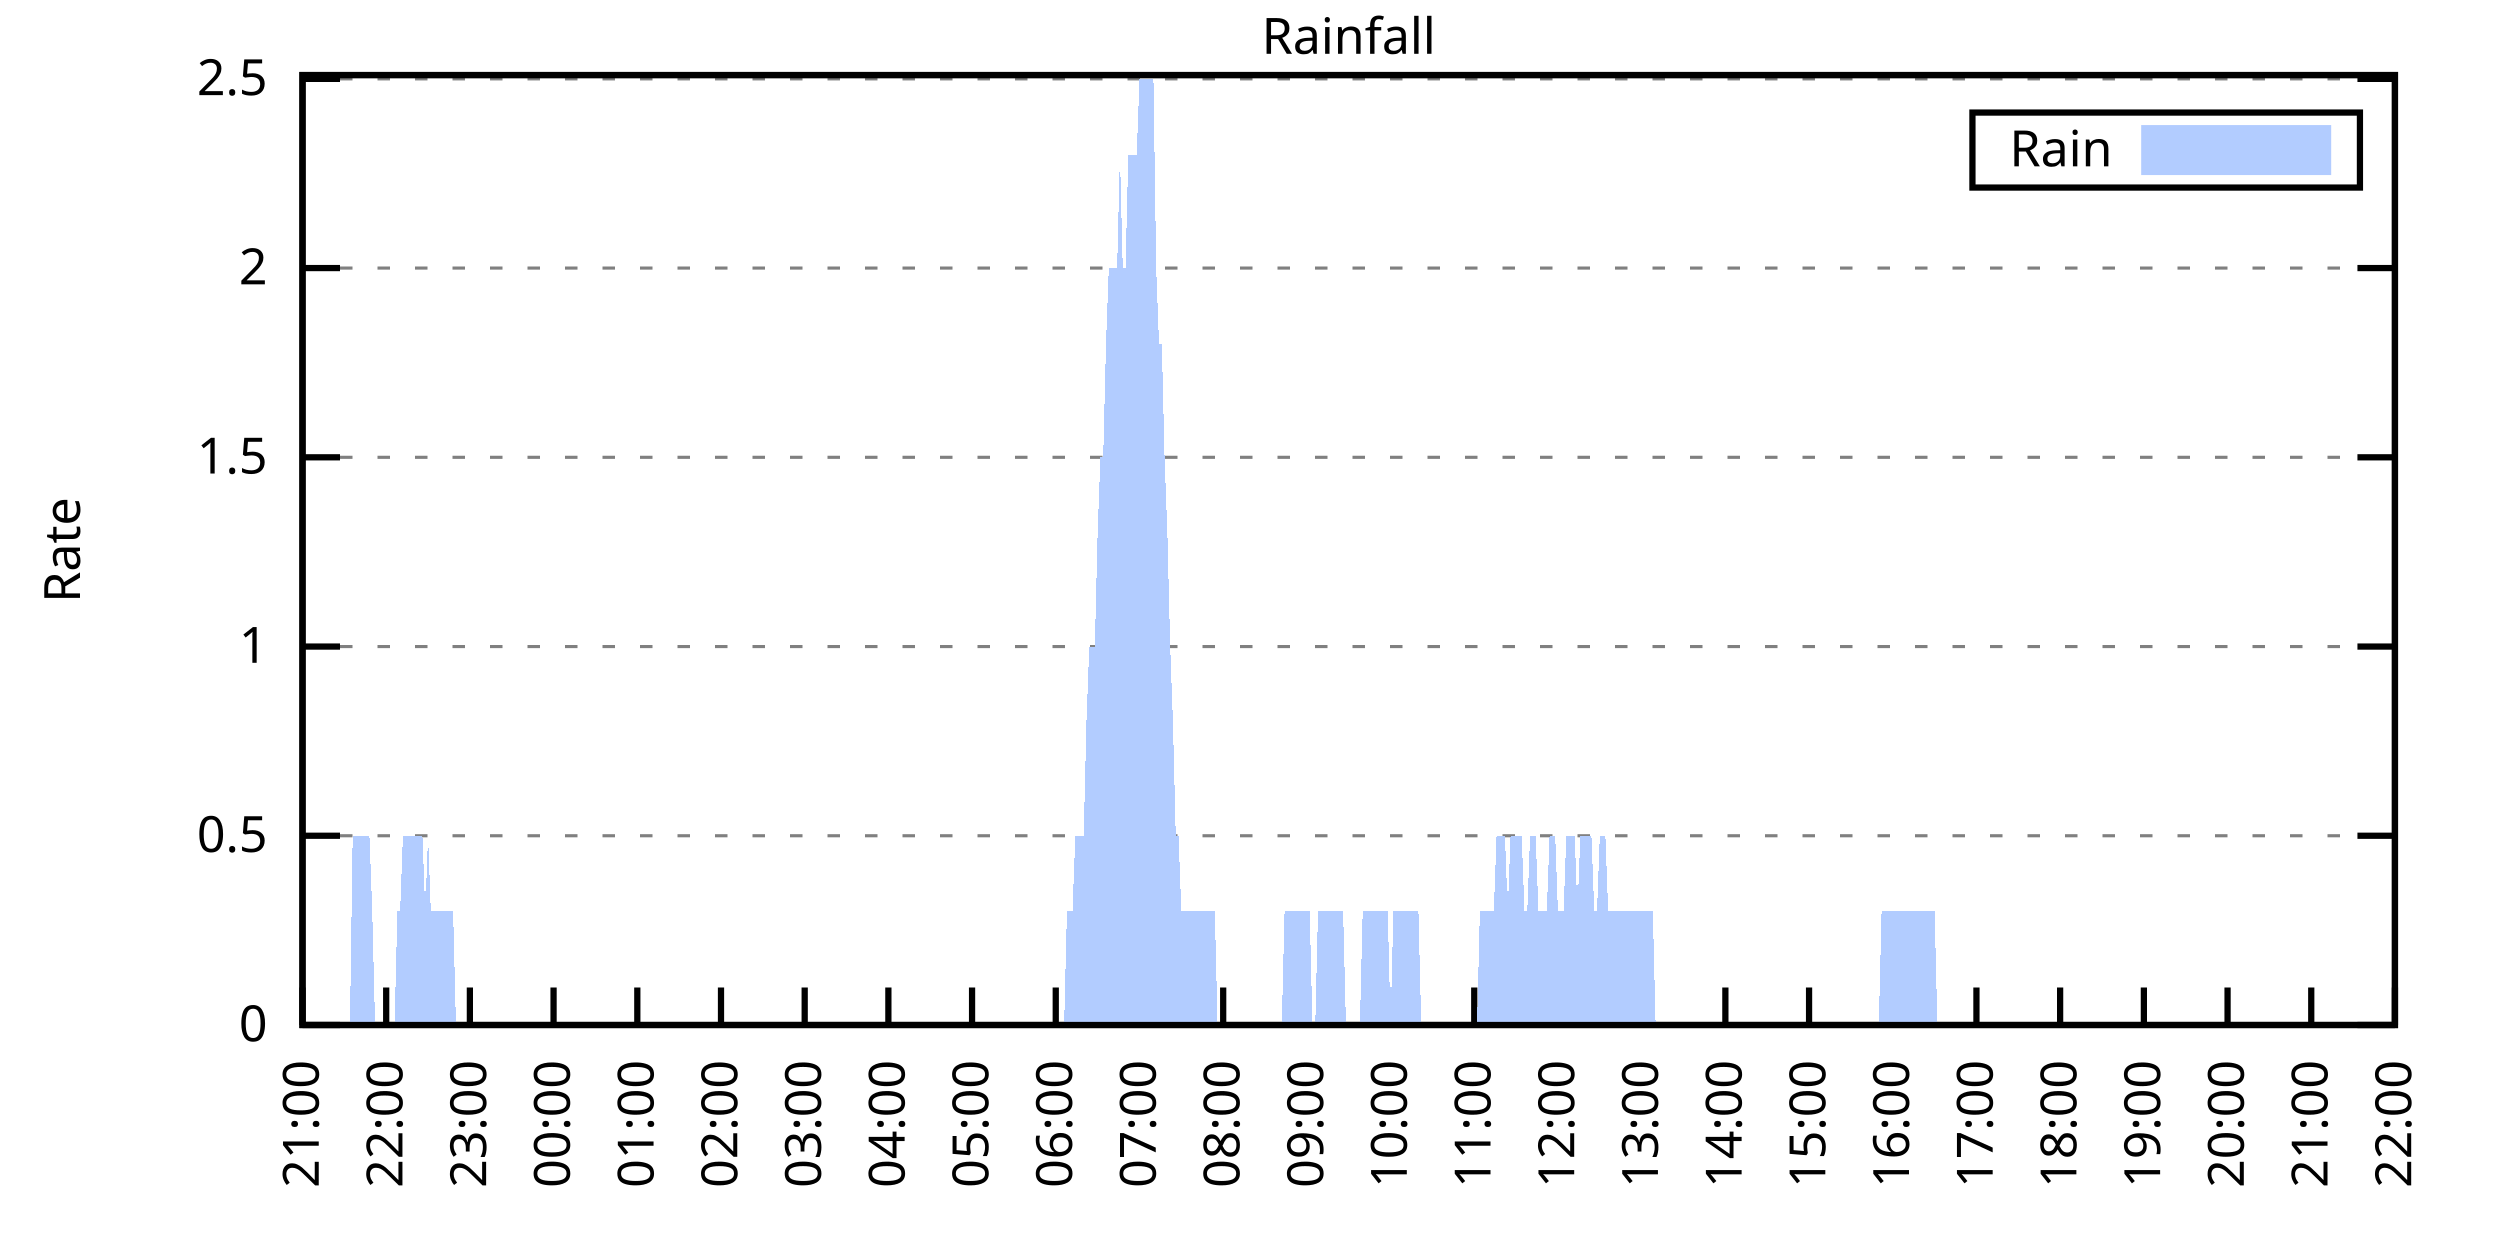
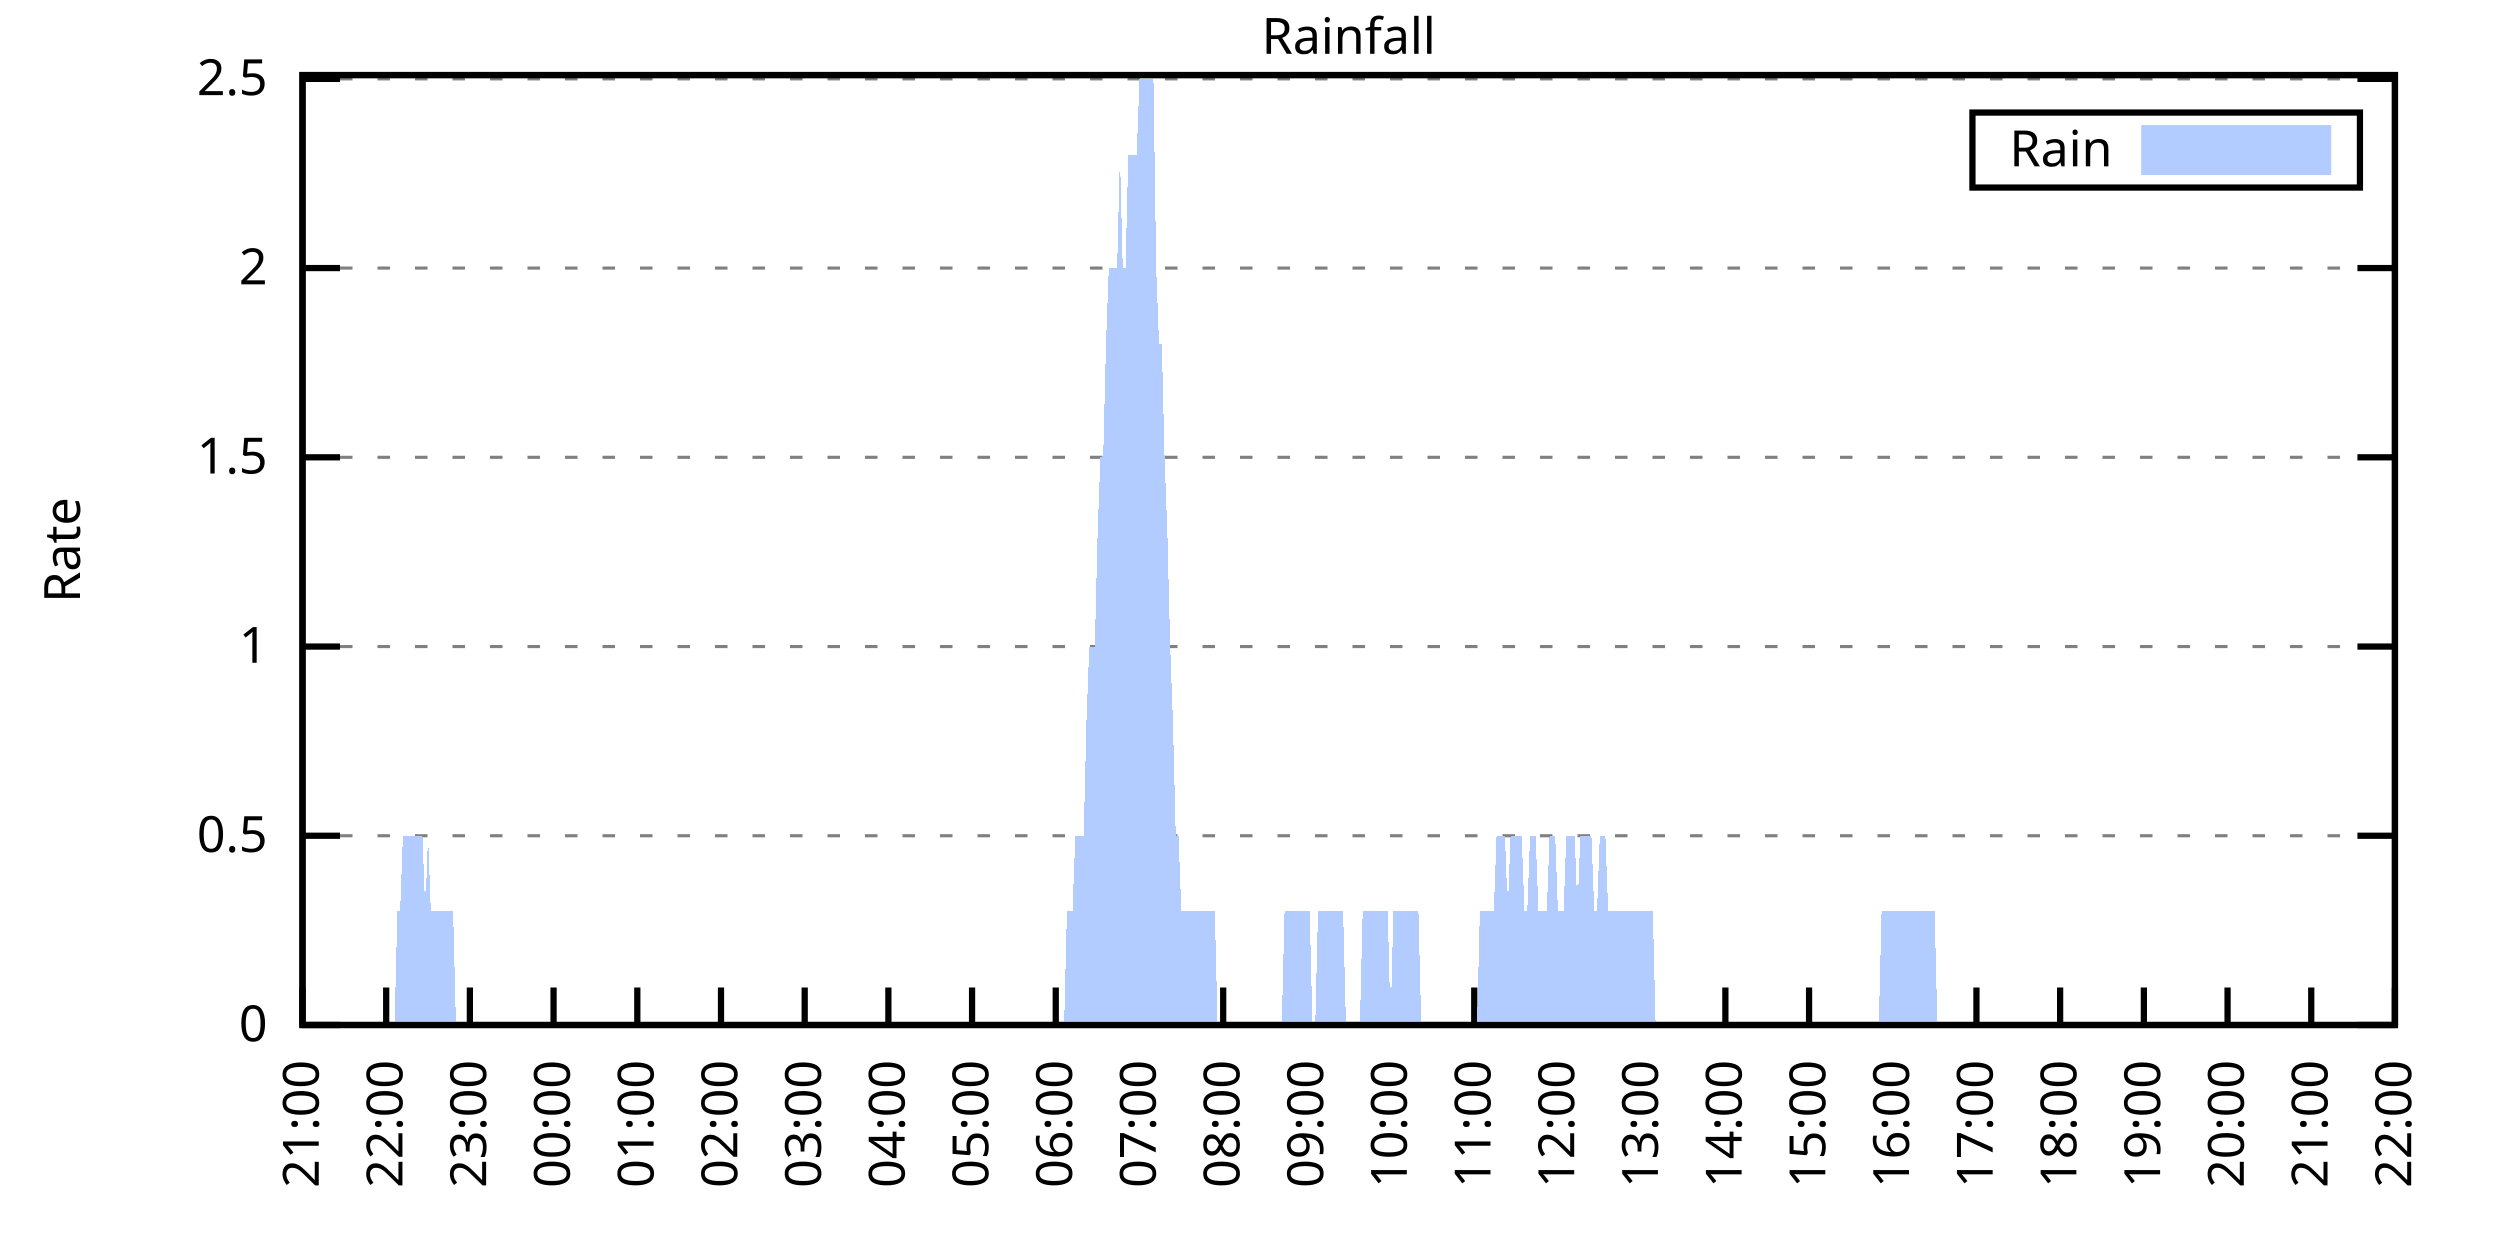
<svg xmlns="http://www.w3.org/2000/svg" xmlns:xlink="http://www.w3.org/1999/xlink" width="400" height="200" viewBox="0 0 400 200">
  <g id="gnuplot_canvas">
    <rect x="0" y="0" width="400" height="200" fill="none" />
    <defs>
      <circle id="gpDot" r="0.5" stroke-width="0.5" stroke="currentColor" />
      <path id="gpPt0" stroke-width="0.333" stroke="currentColor" d="M-1,0 h2 M0,-1 v2" />
      <path id="gpPt1" stroke-width="0.333" stroke="currentColor" d="M-1,-1 L1,1 M1,-1 L-1,1" />
      <path id="gpPt2" stroke-width="0.333" stroke="currentColor" d="M-1,0 L1,0 M0,-1 L0,1 M-1,-1 L1,1 M-1,1 L1,-1" />
      <rect id="gpPt3" stroke-width="0.333" stroke="currentColor" x="-1" y="-1" width="2" height="2" />
      <rect id="gpPt4" stroke-width="0.333" stroke="currentColor" fill="currentColor" x="-1" y="-1" width="2" height="2" />
      <circle id="gpPt5" stroke-width="0.333" stroke="currentColor" cx="0" cy="0" r="1" />
      <use xlink:href="#gpPt5" id="gpPt6" fill="currentColor" stroke="none" />
      <path id="gpPt7" stroke-width="0.333" stroke="currentColor" d="M0,-1.33 L-1.33,0.67 L1.33,0.67 z" />
      <use xlink:href="#gpPt7" id="gpPt8" fill="currentColor" stroke="none" />
      <use xlink:href="#gpPt7" id="gpPt9" stroke="currentColor" transform="rotate(180)" />
      <use xlink:href="#gpPt9" id="gpPt10" fill="currentColor" stroke="none" />
      <use xlink:href="#gpPt3" id="gpPt11" stroke="currentColor" transform="rotate(45)" />
      <use xlink:href="#gpPt11" id="gpPt12" fill="currentColor" stroke="none" />
      <path id="gpPt13" stroke-width="0.333" stroke="currentColor" d="M0,1.330 L1.265,0.411 L0.782,-1.067 L-0.782,-1.076 L-1.265,0.411 z" />
      <use xlink:href="#gpPt13" id="gpPt14" fill="currentColor" stroke="none" />
      <filter id="textbox" filterUnits="objectBoundingBox" x="0" y="0" height="1" width="1">
        <feFlood flood-color="white" flood-opacity="1" result="bgnd" />
        <feComposite in="SourceGraphic" in2="bgnd" operator="atop" />
      </filter>
      <filter id="greybox" filterUnits="objectBoundingBox" x="0" y="0" height="1" width="1">
        <feFlood flood-color="lightgrey" flood-opacity="1" result="grey" />
        <feComposite in="SourceGraphic" in2="grey" operator="atop" />
      </filter>
    </defs>
    <g fill="none" color="white" stroke="currentColor" stroke-width="1.00" stroke-linecap="butt" stroke-linejoin="miter">
</g>
    <g fill="none" color="black" stroke="currentColor" stroke-width="1.00" stroke-linecap="butt" stroke-linejoin="miter">
      <g stroke="none" shape-rendering="crispEdges">
        <polygon fill="rgb(255, 255, 255)" points="48.40,164.00 383.18,164.00 383.18,12.02 48.40,12.02 " />
      </g>
    </g>
    <g fill="none" color="black" stroke="currentColor" stroke-width="1.00" stroke-linecap="butt" stroke-linejoin="miter">
</g>
    <g fill="none" color="black" stroke="black" stroke-width="0.50" stroke-linecap="butt" stroke-linejoin="miter">
</g>
    <g fill="none" color="gray" stroke="currentColor" stroke-width="0.50" stroke-linecap="butt" stroke-linejoin="miter">
      <path stroke="gray" stroke-dasharray="2,4" class="gridline" d="M48.40,164.00 L383.19,164.00  " />
    </g>
    <g fill="none" color="gray" stroke="gray" stroke-width="1.00" stroke-linecap="butt" stroke-linejoin="miter">
</g>
    <g fill="none" color="black" stroke="currentColor" stroke-width="1.00" stroke-linecap="butt" stroke-linejoin="miter">
      <path stroke="black" d="M48.40,164.00 L54.40,164.00 M383.19,164.00 L377.19,164.00  " />
      <g transform="translate(42.80,166.60)" stroke="none" fill="black" font-family="Sans" font-size="8.00" text-anchor="end">
        <text>
          <tspan font-family="Sans"> 0</tspan>
        </text>
      </g>
    </g>
    <g fill="none" color="black" stroke="currentColor" stroke-width="1.00" stroke-linecap="butt" stroke-linejoin="miter">
</g>
    <g fill="none" color="black" stroke="black" stroke-width="0.50" stroke-linecap="butt" stroke-linejoin="miter">
</g>
    <g fill="none" color="gray" stroke="currentColor" stroke-width="0.50" stroke-linecap="butt" stroke-linejoin="miter">
      <path stroke="gray" stroke-dasharray="2,4" class="gridline" d="M48.40,133.72 L383.19,133.72  " />
    </g>
    <g fill="none" color="gray" stroke="gray" stroke-width="1.00" stroke-linecap="butt" stroke-linejoin="miter">
</g>
    <g fill="none" color="black" stroke="currentColor" stroke-width="1.00" stroke-linecap="butt" stroke-linejoin="miter">
      <path stroke="black" d="M48.40,133.72 L54.40,133.72 M383.19,133.72 L377.19,133.72  " />
      <g transform="translate(42.80,136.32)" stroke="none" fill="black" font-family="Sans" font-size="8.00" text-anchor="end">
        <text>
          <tspan font-family="Sans"> 0.5</tspan>
        </text>
      </g>
    </g>
    <g fill="none" color="black" stroke="currentColor" stroke-width="1.00" stroke-linecap="butt" stroke-linejoin="miter">
</g>
    <g fill="none" color="black" stroke="black" stroke-width="0.50" stroke-linecap="butt" stroke-linejoin="miter">
</g>
    <g fill="none" color="gray" stroke="currentColor" stroke-width="0.50" stroke-linecap="butt" stroke-linejoin="miter">
      <path stroke="gray" stroke-dasharray="2,4" class="gridline" d="M48.40,103.45 L383.19,103.45  " />
    </g>
    <g fill="none" color="gray" stroke="gray" stroke-width="1.00" stroke-linecap="butt" stroke-linejoin="miter">
</g>
    <g fill="none" color="black" stroke="currentColor" stroke-width="1.00" stroke-linecap="butt" stroke-linejoin="miter">
      <path stroke="black" d="M48.40,103.45 L54.40,103.45 M383.19,103.45 L377.19,103.45  " />
      <g transform="translate(42.80,106.05)" stroke="none" fill="black" font-family="Sans" font-size="8.00" text-anchor="end">
        <text>
          <tspan font-family="Sans"> 1</tspan>
        </text>
      </g>
    </g>
    <g fill="none" color="black" stroke="currentColor" stroke-width="1.00" stroke-linecap="butt" stroke-linejoin="miter">
</g>
    <g fill="none" color="black" stroke="black" stroke-width="0.50" stroke-linecap="butt" stroke-linejoin="miter">
</g>
    <g fill="none" color="gray" stroke="currentColor" stroke-width="0.50" stroke-linecap="butt" stroke-linejoin="miter">
      <path stroke="gray" stroke-dasharray="2,4" class="gridline" d="M48.40,73.17 L383.19,73.17  " />
    </g>
    <g fill="none" color="gray" stroke="gray" stroke-width="1.00" stroke-linecap="butt" stroke-linejoin="miter">
</g>
    <g fill="none" color="black" stroke="currentColor" stroke-width="1.00" stroke-linecap="butt" stroke-linejoin="miter">
      <path stroke="black" d="M48.40,73.17 L54.40,73.17 M383.19,73.17 L377.19,73.17  " />
      <g transform="translate(42.80,75.77)" stroke="none" fill="black" font-family="Sans" font-size="8.00" text-anchor="end">
        <text>
          <tspan font-family="Sans"> 1.5</tspan>
        </text>
      </g>
    </g>
    <g fill="none" color="black" stroke="currentColor" stroke-width="1.00" stroke-linecap="butt" stroke-linejoin="miter">
</g>
    <g fill="none" color="black" stroke="black" stroke-width="0.50" stroke-linecap="butt" stroke-linejoin="miter">
</g>
    <g fill="none" color="gray" stroke="currentColor" stroke-width="0.50" stroke-linecap="butt" stroke-linejoin="miter">
      <path stroke="gray" stroke-dasharray="2,4" class="gridline" d="M48.40,42.89 L383.19,42.89  " />
    </g>
    <g fill="none" color="gray" stroke="gray" stroke-width="1.00" stroke-linecap="butt" stroke-linejoin="miter">
</g>
    <g fill="none" color="black" stroke="currentColor" stroke-width="1.00" stroke-linecap="butt" stroke-linejoin="miter">
      <path stroke="black" d="M48.40,42.89 L54.40,42.89 M383.19,42.89 L377.19,42.89  " />
      <g transform="translate(42.80,45.49)" stroke="none" fill="black" font-family="Sans" font-size="8.00" text-anchor="end">
        <text>
          <tspan font-family="Sans"> 2</tspan>
        </text>
      </g>
    </g>
    <g fill="none" color="black" stroke="currentColor" stroke-width="1.00" stroke-linecap="butt" stroke-linejoin="miter">
</g>
    <g fill="none" color="black" stroke="black" stroke-width="0.50" stroke-linecap="butt" stroke-linejoin="miter">
</g>
    <g fill="none" color="gray" stroke="currentColor" stroke-width="0.50" stroke-linecap="butt" stroke-linejoin="miter">
      <path stroke="gray" stroke-dasharray="2,4" class="gridline" d="M48.40,12.62 L383.19,12.62  " />
    </g>
    <g fill="none" color="gray" stroke="gray" stroke-width="1.00" stroke-linecap="butt" stroke-linejoin="miter">
</g>
    <g fill="none" color="black" stroke="currentColor" stroke-width="1.00" stroke-linecap="butt" stroke-linejoin="miter">
      <path stroke="black" d="M48.40,12.62 L54.40,12.62 M383.19,12.62 L377.19,12.62  " />
      <g transform="translate(42.80,15.22)" stroke="none" fill="black" font-family="Sans" font-size="8.00" text-anchor="end">
        <text>
          <tspan font-family="Sans"> 2.5</tspan>
        </text>
      </g>
    </g>
    <g fill="none" color="black" stroke="currentColor" stroke-width="1.00" stroke-linecap="butt" stroke-linejoin="miter">
      <path stroke="black" d="M48.40,164.00 L48.40,158.00  " />
      <g transform="translate(51.00,169.60) rotate(270.00)" stroke="none" fill="black" font-family="Sans" font-size="8.00" text-anchor="end">
        <text>
          <tspan font-family="Sans">21:00</tspan>
        </text>
      </g>
    </g>
    <g fill="none" color="black" stroke="currentColor" stroke-width="1.00" stroke-linecap="butt" stroke-linejoin="miter">
      <path stroke="black" d="M61.79,164.00 L61.79,158.00  " />
      <g transform="translate(64.39,169.60) rotate(270.00)" stroke="none" fill="black" font-family="Sans" font-size="8.00" text-anchor="end">
        <text>
          <tspan font-family="Sans">22:00</tspan>
        </text>
      </g>
    </g>
    <g fill="none" color="black" stroke="currentColor" stroke-width="1.00" stroke-linecap="butt" stroke-linejoin="miter">
      <path stroke="black" d="M75.18,164.00 L75.18,158.00  " />
      <g transform="translate(77.78,169.60) rotate(270.00)" stroke="none" fill="black" font-family="Sans" font-size="8.00" text-anchor="end">
        <text>
          <tspan font-family="Sans">23:00</tspan>
        </text>
      </g>
    </g>
    <g fill="none" color="black" stroke="currentColor" stroke-width="1.00" stroke-linecap="butt" stroke-linejoin="miter">
      <path stroke="black" d="M88.57,164.00 L88.57,158.00  " />
      <g transform="translate(91.17,169.60) rotate(270.00)" stroke="none" fill="black" font-family="Sans" font-size="8.00" text-anchor="end">
        <text>
          <tspan font-family="Sans">00:00</tspan>
        </text>
      </g>
    </g>
    <g fill="none" color="black" stroke="currentColor" stroke-width="1.00" stroke-linecap="butt" stroke-linejoin="miter">
      <path stroke="black" d="M101.97,164.00 L101.97,158.00  " />
      <g transform="translate(104.57,169.60) rotate(270.00)" stroke="none" fill="black" font-family="Sans" font-size="8.00" text-anchor="end">
        <text>
          <tspan font-family="Sans">01:00</tspan>
        </text>
      </g>
    </g>
    <g fill="none" color="black" stroke="currentColor" stroke-width="1.00" stroke-linecap="butt" stroke-linejoin="miter">
      <path stroke="black" d="M115.36,164.00 L115.36,158.00  " />
      <g transform="translate(117.96,169.60) rotate(270.00)" stroke="none" fill="black" font-family="Sans" font-size="8.00" text-anchor="end">
        <text>
          <tspan font-family="Sans">02:00</tspan>
        </text>
      </g>
    </g>
    <g fill="none" color="black" stroke="currentColor" stroke-width="1.00" stroke-linecap="butt" stroke-linejoin="miter">
      <path stroke="black" d="M128.75,164.00 L128.75,158.00  " />
      <g transform="translate(131.35,169.60) rotate(270.00)" stroke="none" fill="black" font-family="Sans" font-size="8.00" text-anchor="end">
        <text>
          <tspan font-family="Sans">03:00</tspan>
        </text>
      </g>
    </g>
    <g fill="none" color="black" stroke="currentColor" stroke-width="1.00" stroke-linecap="butt" stroke-linejoin="miter">
      <path stroke="black" d="M142.14,164.00 L142.14,158.00  " />
      <g transform="translate(144.74,169.60) rotate(270.00)" stroke="none" fill="black" font-family="Sans" font-size="8.00" text-anchor="end">
        <text>
          <tspan font-family="Sans">04:00</tspan>
        </text>
      </g>
    </g>
    <g fill="none" color="black" stroke="currentColor" stroke-width="1.00" stroke-linecap="butt" stroke-linejoin="miter">
      <path stroke="black" d="M155.53,164.00 L155.53,158.00  " />
      <g transform="translate(158.13,169.60) rotate(270.00)" stroke="none" fill="black" font-family="Sans" font-size="8.00" text-anchor="end">
        <text>
          <tspan font-family="Sans">05:00</tspan>
        </text>
      </g>
    </g>
    <g fill="none" color="black" stroke="currentColor" stroke-width="1.00" stroke-linecap="butt" stroke-linejoin="miter">
      <path stroke="black" d="M168.92,164.00 L168.92,158.00  " />
      <g transform="translate(171.52,169.60) rotate(270.00)" stroke="none" fill="black" font-family="Sans" font-size="8.00" text-anchor="end">
        <text>
          <tspan font-family="Sans">06:00</tspan>
        </text>
      </g>
    </g>
    <g fill="none" color="black" stroke="currentColor" stroke-width="1.00" stroke-linecap="butt" stroke-linejoin="miter">
      <path stroke="black" d="M182.32,164.00 L182.32,158.00  " />
      <g transform="translate(184.92,169.60) rotate(270.00)" stroke="none" fill="black" font-family="Sans" font-size="8.00" text-anchor="end">
        <text>
          <tspan font-family="Sans">07:00</tspan>
        </text>
      </g>
    </g>
    <g fill="none" color="black" stroke="currentColor" stroke-width="1.00" stroke-linecap="butt" stroke-linejoin="miter">
      <path stroke="black" d="M195.71,164.00 L195.71,158.00  " />
      <g transform="translate(198.31,169.60) rotate(270.00)" stroke="none" fill="black" font-family="Sans" font-size="8.00" text-anchor="end">
        <text>
          <tspan font-family="Sans">08:00</tspan>
        </text>
      </g>
    </g>
    <g fill="none" color="black" stroke="currentColor" stroke-width="1.00" stroke-linecap="butt" stroke-linejoin="miter">
      <path stroke="black" d="M209.10,164.00 L209.10,158.00  " />
      <g transform="translate(211.70,169.60) rotate(270.00)" stroke="none" fill="black" font-family="Sans" font-size="8.00" text-anchor="end">
        <text>
          <tspan font-family="Sans">09:00</tspan>
        </text>
      </g>
    </g>
    <g fill="none" color="black" stroke="currentColor" stroke-width="1.00" stroke-linecap="butt" stroke-linejoin="miter">
      <path stroke="black" d="M222.49,164.00 L222.49,158.00  " />
      <g transform="translate(225.09,169.60) rotate(270.00)" stroke="none" fill="black" font-family="Sans" font-size="8.00" text-anchor="end">
        <text>
          <tspan font-family="Sans">10:00</tspan>
        </text>
      </g>
    </g>
    <g fill="none" color="black" stroke="currentColor" stroke-width="1.00" stroke-linecap="butt" stroke-linejoin="miter">
      <path stroke="black" d="M235.88,164.00 L235.88,158.00  " />
      <g transform="translate(238.48,169.60) rotate(270.00)" stroke="none" fill="black" font-family="Sans" font-size="8.00" text-anchor="end">
        <text>
          <tspan font-family="Sans">11:00</tspan>
        </text>
      </g>
    </g>
    <g fill="none" color="black" stroke="currentColor" stroke-width="1.00" stroke-linecap="butt" stroke-linejoin="miter">
      <path stroke="black" d="M249.27,164.00 L249.27,158.00  " />
      <g transform="translate(251.87,169.60) rotate(270.00)" stroke="none" fill="black" font-family="Sans" font-size="8.00" text-anchor="end">
        <text>
          <tspan font-family="Sans">12:00</tspan>
        </text>
      </g>
    </g>
    <g fill="none" color="black" stroke="currentColor" stroke-width="1.00" stroke-linecap="butt" stroke-linejoin="miter">
      <path stroke="black" d="M262.67,164.00 L262.67,158.00  " />
      <g transform="translate(265.27,169.60) rotate(270.00)" stroke="none" fill="black" font-family="Sans" font-size="8.00" text-anchor="end">
        <text>
          <tspan font-family="Sans">13:00</tspan>
        </text>
      </g>
    </g>
    <g fill="none" color="black" stroke="currentColor" stroke-width="1.00" stroke-linecap="butt" stroke-linejoin="miter">
      <path stroke="black" d="M276.06,164.00 L276.06,158.00  " />
      <g transform="translate(278.66,169.60) rotate(270.00)" stroke="none" fill="black" font-family="Sans" font-size="8.00" text-anchor="end">
        <text>
          <tspan font-family="Sans">14:00</tspan>
        </text>
      </g>
    </g>
    <g fill="none" color="black" stroke="currentColor" stroke-width="1.00" stroke-linecap="butt" stroke-linejoin="miter">
      <path stroke="black" d="M289.45,164.00 L289.45,158.00  " />
      <g transform="translate(292.05,169.60) rotate(270.00)" stroke="none" fill="black" font-family="Sans" font-size="8.00" text-anchor="end">
        <text>
          <tspan font-family="Sans">15:00</tspan>
        </text>
      </g>
    </g>
    <g fill="none" color="black" stroke="currentColor" stroke-width="1.00" stroke-linecap="butt" stroke-linejoin="miter">
      <path stroke="black" d="M302.84,164.00 L302.84,158.00  " />
      <g transform="translate(305.44,169.60) rotate(270.00)" stroke="none" fill="black" font-family="Sans" font-size="8.00" text-anchor="end">
        <text>
          <tspan font-family="Sans">16:00</tspan>
        </text>
      </g>
    </g>
    <g fill="none" color="black" stroke="currentColor" stroke-width="1.00" stroke-linecap="butt" stroke-linejoin="miter">
      <path stroke="black" d="M316.23,164.00 L316.23,158.00  " />
      <g transform="translate(318.83,169.60) rotate(270.00)" stroke="none" fill="black" font-family="Sans" font-size="8.00" text-anchor="end">
        <text>
          <tspan font-family="Sans">17:00</tspan>
        </text>
      </g>
    </g>
    <g fill="none" color="black" stroke="currentColor" stroke-width="1.00" stroke-linecap="butt" stroke-linejoin="miter">
      <path stroke="black" d="M329.62,164.00 L329.62,158.00  " />
      <g transform="translate(332.22,169.60) rotate(270.00)" stroke="none" fill="black" font-family="Sans" font-size="8.00" text-anchor="end">
        <text>
          <tspan font-family="Sans">18:00</tspan>
        </text>
      </g>
    </g>
    <g fill="none" color="black" stroke="currentColor" stroke-width="1.00" stroke-linecap="butt" stroke-linejoin="miter">
      <path stroke="black" d="M343.02,164.00 L343.02,158.00  " />
      <g transform="translate(345.62,169.60) rotate(270.00)" stroke="none" fill="black" font-family="Sans" font-size="8.00" text-anchor="end">
        <text>
          <tspan font-family="Sans">19:00</tspan>
        </text>
      </g>
    </g>
    <g fill="none" color="black" stroke="currentColor" stroke-width="1.00" stroke-linecap="butt" stroke-linejoin="miter">
      <path stroke="black" d="M356.41,164.00 L356.41,158.00  " />
      <g transform="translate(359.01,169.60) rotate(270.00)" stroke="none" fill="black" font-family="Sans" font-size="8.00" text-anchor="end">
        <text>
          <tspan font-family="Sans">20:00</tspan>
        </text>
      </g>
    </g>
    <g fill="none" color="black" stroke="currentColor" stroke-width="1.00" stroke-linecap="butt" stroke-linejoin="miter">
      <path stroke="black" d="M369.80,164.00 L369.80,158.00  " />
      <g transform="translate(372.40,169.60) rotate(270.00)" stroke="none" fill="black" font-family="Sans" font-size="8.00" text-anchor="end">
        <text>
          <tspan font-family="Sans">21:00</tspan>
        </text>
      </g>
    </g>
    <g fill="none" color="black" stroke="currentColor" stroke-width="1.00" stroke-linecap="butt" stroke-linejoin="miter">
      <path stroke="black" d="M383.19,164.00 L383.19,158.00  " />
      <g transform="translate(385.79,169.60) rotate(270.00)" stroke="none" fill="black" font-family="Sans" font-size="8.00" text-anchor="end">
        <text>
          <tspan font-family="Sans">22:00</tspan>
        </text>
      </g>
    </g>
    <g fill="none" color="black" stroke="currentColor" stroke-width="1.00" stroke-linecap="butt" stroke-linejoin="miter">
</g>
    <g fill="none" color="black" stroke="currentColor" stroke-width="1.00" stroke-linecap="butt" stroke-linejoin="miter">
      <path stroke="black" d="M48.40,12.01 L48.40,164.00 L383.19,164.00 L383.19,12.01 L48.40,12.01 Z  " />
    </g>
    <g fill="none" color="black" stroke="currentColor" stroke-width="1.00" stroke-linecap="butt" stroke-linejoin="miter">
</g>
    <g fill="none" color="black" stroke="currentColor" stroke-width="1.00" stroke-linecap="butt" stroke-linejoin="miter">
      <path stroke="black" d="M315.59,30.01 L315.59,18.01 L377.59,18.01 L377.59,30.01 L315.59,30.01 Z  " />
    </g>
    <g id="Rainfall_plot_1">
      <g fill="none" color="white" stroke="black" stroke-width="2.00" stroke-linecap="butt" stroke-linejoin="miter">
</g>
      <g fill="none" color="black" stroke="currentColor" stroke-width="2.00" stroke-linecap="butt" stroke-linejoin="miter">
        <g transform="translate(337.99,26.61)" stroke="none" fill="black" font-family="Sans" font-size="8.00" text-anchor="end">
          <text>
            <tspan font-family="Sans">Rain</tspan>
          </text>
        </g>
      </g>
      <g fill="none" color="black" stroke="currentColor" stroke-width="2.00" stroke-linecap="butt" stroke-linejoin="miter">
        <g stroke="none" shape-rendering="crispEdges">
          <polygon fill="rgb(178, 204, 255)" points="343.59,27.01 371.99,27.01 371.99,21.01 343.59,21.01 " />
        </g>
        <path stroke="rgb(178, 204, 255)" d="M343.59,27.01 L371.99,27.01 L371.99,21.01 L343.59,21.01 L343.59,27.01 Z  " />
      </g>
      <g fill="none" color="black" stroke="currentColor" stroke-width="2.00" stroke-linecap="butt" stroke-linejoin="miter">
        <g stroke="none" shape-rendering="crispEdges">
-           <polygon fill="rgb(178, 204, 255)" points="51.97,164.00 52.42,164.00 52.86,164.00 53.31,164.00 53.76,164.00 54.20,164.00 54.65,164.00 55.10,164.00 55.54,164.00 55.99,164.00 56.43,133.72 56.88,133.72 57.33,133.72 57.77,133.72 58.22,133.72 58.67,133.72 59.11,133.72 59.56,145.83 60.01,164.00 60.45,164.00 60.90,164.00 61.35,164.00 61.79,164.00 62.24,164.00 62.68,164.00 63.13,164.00 63.58,145.83 64.02,145.83 64.47,133.72 64.92,133.72 65.36,133.72 65.81,133.72 66.26,133.72 66.70,133.72 67.15,133.72 67.59,133.72 68.04,145.83 68.49,133.72 68.93,145.83 69.38,145.83 69.83,145.83 70.27,145.83 70.72,145.83 71.17,145.83 71.61,145.83 72.06,145.83 72.50,145.83 72.95,164.00 73.40,164.00 73.84,164.00 74.29,164.00 74.74,164.00 75.18,164.00 75.63,164.00 76.08,164.00 76.52,164.00 76.97,164.00 77.42,164.00 77.86,164.00 78.31,164.00 78.75,164.00 79.20,164.00 79.65,164.00 80.09,164.00 80.54,164.00 80.99,164.00 81.43,164.00 81.88,164.00 82.33,164.00 82.77,164.00 83.22,164.00 83.66,164.00 84.11,164.00 84.56,164.00 85.00,164.00 85.45,164.00 85.90,164.00 86.34,164.00 86.79,164.00 87.24,164.00 87.68,164.00 88.13,164.00 88.57,164.00 89.02,164.00 89.47,164.00 89.91,164.00 90.36,164.00 90.81,164.00 91.25,164.00 91.70,164.00 92.15,164.00 92.59,164.00 93.04,164.00 93.49,164.00 93.93,164.00 94.38,164.00 94.82,164.00 95.27,164.00 95.72,164.00 96.16,164.00 96.61,164.00 97.06,164.00 97.50,164.00 97.95,164.00 98.40,164.00 98.84,164.00 99.29,164.00 99.73,164.00 100.18,164.00 100.63,164.00 101.07,164.00 101.52,164.00 101.97,164.00 102.41,164.00 102.86,164.00 103.31,164.00 103.75,164.00 104.20,164.00 104.64,164.00 105.09,164.00 105.54,164.00 105.98,164.00 106.43,164.00 106.88,164.00 107.32,164.00 107.77,164.00 108.22,164.00 108.66,164.00 109.11,164.00 109.55,164.00 110.00,164.00 110.45,164.00 110.89,164.00 111.34,164.00 111.79,164.00 112.23,164.00 112.68,164.00 113.13,164.00 113.57,164.00 114.02,164.00 114.47,164.00 114.91,164.00 115.36,164.00 115.80,164.00 116.25,164.00 116.70,164.00 117.14,164.00 117.59,164.00 118.04,164.00 118.48,164.00 118.93,164.00 119.38,164.00 119.82,164.00 120.27,164.00 120.71,164.00 121.16,164.00 121.61,164.00 122.05,164.00 122.50,164.00 122.95,164.00 123.39,164.00 123.84,164.00 124.29,164.00 124.73,164.00 125.18,164.00 125.62,164.00 126.07,164.00 126.52,164.00 126.96,164.00 127.41,164.00 127.86,164.00 128.30,164.00 128.75,164.00 129.20,164.00 129.64,164.00 130.09,164.00 130.54,164.00 130.98,164.00 131.43,164.00 131.87,164.00 132.32,164.00 132.77,164.00 133.21,164.00 133.66,164.00 134.11,164.00 134.55,164.00 135.00,164.00 135.45,164.00 135.89,164.00 136.34,164.00 136.78,164.00 137.23,164.00 137.68,164.00 138.12,164.00 138.57,164.00 139.02,164.00 139.46,164.00 139.91,164.00 140.36,164.00 140.80,164.00 141.25,164.00 141.69,164.00 142.14,164.00 142.59,164.00 143.03,164.00 143.48,164.00 143.93,164.00 144.37,164.00 144.82,164.00 145.27,164.00 145.71,164.00 146.16,164.00 146.61,164.00 147.05,164.00 147.50,164.00 147.94,164.00 148.39,164.00 148.84,164.00 149.28,164.00 149.73,164.00 150.18,164.00 150.62,164.00 151.07,164.00 151.52,164.00 151.96,164.00 152.41,164.00 152.85,164.00 153.30,164.00 153.75,164.00 154.19,164.00 154.64,164.00 155.09,164.00 155.53,164.00 155.98,164.00 156.43,164.00 156.87,164.00 157.32,164.00 157.76,164.00 158.21,164.00 158.66,164.00 159.10,164.00 159.55,164.00 160.00,164.00 160.44,164.00 160.89,164.00 161.34,164.00 161.78,164.00 162.23,164.00 162.67,164.00 163.12,164.00 163.57,164.00 164.01,164.00 164.46,164.00 164.91,164.00 165.35,164.00 165.80,164.00 166.25,164.00 166.69,164.00 167.14,164.00 167.59,164.00 168.03,164.00 168.48,164.00 168.92,164.00 169.37,164.00 169.82,164.00 170.26,164.00 170.71,145.83 171.16,145.83 171.60,145.83 172.05,133.72 172.50,133.72 172.94,133.72 173.39,133.72 173.83,115.56 174.28,103.45 174.73,103.45 175.17,103.45 175.62,85.28 176.07,73.17 176.51,73.17 176.96,55.00 177.41,42.89 177.85,42.89 178.30,42.89 178.74,42.89 179.19,24.73 179.64,42.89 180.08,42.89 180.53,24.73 180.98,24.73 181.42,24.73 181.87,24.73 182.32,12.62 182.76,12.62 183.21,12.62 183.66,12.62 184.10,12.62 184.55,12.62 184.99,42.89 185.44,55.00 185.89,55.00 186.33,73.17 186.78,85.28 187.23,103.45 187.67,115.56 188.12,133.72 188.57,133.72 189.01,145.83 189.46,145.83 189.90,145.83 190.35,145.83 190.80,145.83 191.24,145.83 191.69,145.83 192.14,145.83 192.58,145.83 193.03,145.83 193.48,145.83 193.92,145.83 194.37,145.83 194.81,164.00 195.26,164.00 195.71,164.00 196.15,164.00 196.60,164.00 197.05,164.00 197.49,164.00 197.94,164.00 198.39,164.00 198.83,164.00 199.28,164.00 199.73,164.00 200.17,164.00 200.62,164.00 201.06,164.00 201.51,164.00 201.96,164.00 202.40,164.00 202.85,164.00 203.30,164.00 203.52,164.00 203.74,164.00 204.19,164.00 204.64,164.00 205.08,164.00 205.53,145.83 205.97,145.83 206.42,145.83 206.87,145.83 207.31,145.83 207.76,145.83 208.21,145.83 208.65,145.83 209.10,145.83 209.55,145.83 209.99,164.00 210.44,164.00 210.88,145.83 211.33,145.83 211.78,145.83 212.22,145.83 212.67,145.83 213.12,145.83 213.56,145.83 214.01,145.83 214.46,145.83 214.90,145.83 215.35,164.00 215.80,164.00 216.24,164.00 216.69,164.00 217.13,164.00 217.58,164.00 218.03,145.83 218.47,145.83 218.92,145.83 219.37,145.83 219.81,145.83 220.26,145.83 220.71,145.83 221.15,145.83 221.60,145.83 222.04,145.83 222.49,164.00 222.94,145.83 223.38,145.83 223.83,145.83 224.28,145.83 224.72,145.83 225.17,145.83 225.62,145.83 226.06,145.83 226.51,145.83 226.95,145.83 227.40,164.00 227.85,164.00 228.29,164.00 228.74,164.00 229.19,164.00 229.63,164.00 230.08,164.00 230.53,164.00 230.97,164.00 231.42,164.00 231.86,164.00 232.31,164.00 232.76,164.00 233.20,164.00 233.65,164.00 234.10,164.00 234.54,164.00 234.99,164.00 235.44,164.00 235.88,164.00 236.33,164.00 236.78,145.83 237.22,145.83 237.67,145.83 238.11,145.83 238.56,145.83 239.01,145.83 239.45,133.72 239.90,133.72 240.35,133.72 240.79,133.72 241.24,145.83 241.69,133.72 242.13,133.72 242.58,133.72 243.02,133.72 243.47,133.72 243.92,145.83 244.36,145.83 244.81,133.72 245.26,133.72 245.70,133.72 246.15,145.83 246.60,145.83 247.04,145.83 247.49,145.83 247.93,133.72 248.38,133.72 248.83,133.72 249.27,145.83 249.72,145.83 250.17,145.83 250.61,133.72 251.06,133.72 251.51,133.72 251.95,133.72 252.40,145.83 252.85,133.72 253.29,133.72 253.74,133.72 254.18,133.72 254.63,133.72 255.08,145.83 255.52,145.83 255.97,133.72 256.42,133.72 256.86,133.72 257.31,145.83 257.76,145.83 258.20,145.83 258.65,145.83 259.09,145.83 259.54,145.83 259.99,145.83 260.43,145.83 260.88,145.83 261.33,145.83 261.77,145.83 262.22,145.83 262.67,145.83 263.11,145.83 263.56,145.83 264.00,145.83 264.45,145.83 264.90,164.00 265.34,164.00 265.79,164.00 266.24,164.00 266.68,164.00 267.13,164.00 267.58,164.00 268.02,164.00 268.47,164.00 268.92,164.00 269.36,164.00 269.81,164.00 270.25,164.00 270.70,164.00 271.15,164.00 271.59,164.00 272.04,164.00 272.49,164.00 272.93,164.00 273.38,164.00 273.83,164.00 274.27,164.00 274.72,164.00 275.16,164.00 275.61,164.00 276.06,164.00 276.50,164.00 276.95,164.00 277.40,164.00 277.84,164.00 278.29,164.00 278.74,164.00 279.18,164.00 279.63,164.00 280.07,164.00 280.52,164.00 280.97,164.00 281.41,164.00 281.86,164.00 282.31,164.00 282.75,164.00 283.20,164.00 283.65,164.00 284.09,164.00 284.54,164.00 284.98,164.00 285.43,164.00 285.88,164.00 286.32,164.00 286.77,164.00 287.22,164.00 287.66,164.00 288.11,164.00 288.56,164.00 289.00,164.00 289.45,164.00 289.90,164.00 290.34,164.00 290.79,164.00 291.23,164.00 291.68,164.00 292.13,164.00 292.57,164.00 293.02,164.00 293.47,164.00 293.91,164.00 294.36,164.00 294.81,164.00 295.25,164.00 295.70,164.00 296.14,164.00 296.59,164.00 297.04,164.00 297.48,164.00 297.93,164.00 298.38,164.00 298.82,164.00 299.27,164.00 299.72,164.00 300.16,164.00 300.61,164.00 301.05,145.83 301.50,145.83 301.95,145.83 302.39,145.83 302.84,145.83 303.29,145.83 303.73,145.83 304.18,145.83 304.63,145.83 305.07,145.83 305.52,145.83 305.97,145.83 306.41,145.83 306.86,145.83 307.30,145.83 307.75,145.83 308.20,145.83 308.64,145.83 309.09,145.83 309.54,145.83 309.98,164.00 310.43,164.00 310.88,164.00 311.32,164.00 311.77,164.00 312.21,164.00 312.66,164.00 313.11,164.00 313.55,164.00 314.00,164.00 314.45,164.00 314.89,164.00 315.34,164.00 315.79,164.00 316.23,164.00 316.68,164.00 317.12,164.00 317.57,164.00 318.02,164.00 318.46,164.00 318.91,164.00 319.36,164.00 319.80,164.00 320.25,164.00 320.70,164.00 321.14,164.00 321.59,164.00 322.04,164.00 322.48,164.00 322.93,164.00 323.37,164.00 323.82,164.00 324.27,164.00 324.71,164.00 325.16,164.00 325.61,164.00 326.05,164.00 326.50,164.00 326.95,164.00 327.39,164.00 327.84,164.00 328.28,164.00 328.73,164.00 329.18,164.00 329.62,164.00 330.07,164.00 330.52,164.00 330.96,164.00 331.41,164.00 331.86,164.00 332.30,164.00 332.75,164.00 333.19,164.00 333.64,164.00 334.09,164.00 334.53,164.00 334.98,164.00 335.43,164.00 335.87,164.00 336.32,164.00 336.77,164.00 337.21,164.00 337.66,164.00 338.10,164.00 338.55,164.00 339.00,164.00 339.44,164.00 339.89,164.00 340.34,164.00 340.78,164.00 341.23,164.00 341.68,164.00 342.12,164.00 342.57,164.00 343.02,164.00 343.46,164.00 343.91,164.00 344.35,164.00 344.80,164.00 345.25,164.00 345.69,164.00 346.14,164.00 346.59,164.00 347.03,164.00 347.48,164.00 347.93,164.00 348.37,164.00 348.82,164.00 349.26,164.00 349.71,164.00 350.16,164.00 350.60,164.00 351.05,164.00 351.50,164.00 351.94,164.00 352.39,164.00 352.84,164.00 353.28,164.00 353.73,164.00 354.17,164.00 354.62,164.00 355.07,164.00 355.51,164.00 355.96,164.00 356.41,164.00 356.85,164.00 357.30,164.00 357.75,164.00 358.19,164.00 358.64,164.00 359.09,164.00 359.53,164.00 359.98,164.00 360.42,164.00 360.87,164.00 361.32,164.00 361.76,164.00 362.21,164.00 362.66,164.00 363.10,164.00 363.55,164.00 364.00,164.00 364.44,164.00 364.89,164.00 365.33,164.00 365.78,164.00 366.23,164.00 366.67,164.00 367.12,164.00 367.57,164.00 368.01,164.00 368.46,164.00 368.91,164.00 369.35,164.00 369.80,164.00 370.24,164.00 370.69,164.00 371.14,164.00 371.58,164.00 372.03,164.00 372.48,164.00 372.92,164.00 372.92,164.00 51.97,164.00 " />
+           <polygon fill="rgb(178, 204, 255)" points="55.54,164.00 55.99,164.00 56.43,164.00 56.88,164.00 57.33,164.00 57.77,164.00 58.22,164.00 58.67,164.00 59.11,164.00 59.56,164.00 60.01,164.00 60.45,164.00 60.90,164.00 61.35,164.00 61.79,164.00 62.24,164.00 62.68,164.00 63.13,164.00 63.58,145.83 64.02,145.83 64.47,133.72 64.92,133.72 65.36,133.72 65.81,133.72 66.26,133.72 66.70,133.72 67.15,133.72 67.59,133.72 68.04,145.83 68.49,133.72 68.93,145.83 69.38,145.83 69.83,145.83 70.27,145.83 70.72,145.83 71.17,145.83 71.61,145.83 72.06,145.83 72.50,145.83 72.95,164.00 73.40,164.00 73.84,164.00 74.29,164.00 74.74,164.00 75.18,164.00 75.63,164.00 76.08,164.00 76.52,164.00 76.97,164.00 77.42,164.00 77.86,164.00 78.31,164.00 78.75,164.00 79.20,164.00 79.65,164.00 80.09,164.00 80.54,164.00 80.99,164.00 81.43,164.00 81.88,164.00 82.33,164.00 82.77,164.00 83.22,164.00 83.66,164.00 84.11,164.00 84.56,164.00 85.00,164.00 85.45,164.00 85.90,164.00 86.34,164.00 86.79,164.00 87.24,164.00 87.68,164.00 88.13,164.00 88.57,164.00 89.02,164.00 89.47,164.00 89.91,164.00 90.36,164.00 90.81,164.00 91.25,164.00 91.70,164.00 92.15,164.00 92.59,164.00 93.04,164.00 93.49,164.00 93.93,164.00 94.38,164.00 94.82,164.00 95.27,164.00 95.72,164.00 96.16,164.00 96.61,164.00 97.06,164.00 97.50,164.00 97.95,164.00 98.40,164.00 98.84,164.00 99.29,164.00 99.73,164.00 100.18,164.00 100.63,164.00 101.07,164.00 101.52,164.00 101.97,164.00 102.41,164.00 102.86,164.00 103.31,164.00 103.75,164.00 104.20,164.00 104.64,164.00 105.09,164.00 105.54,164.00 105.98,164.00 106.43,164.00 106.88,164.00 107.32,164.00 107.77,164.00 108.22,164.00 108.66,164.00 109.11,164.00 109.55,164.00 110.00,164.00 110.45,164.00 110.89,164.00 111.34,164.00 111.79,164.00 112.23,164.00 112.68,164.00 113.13,164.00 113.57,164.00 114.02,164.00 114.47,164.00 114.91,164.00 115.36,164.00 115.80,164.00 116.25,164.00 116.70,164.00 117.14,164.00 117.59,164.00 118.04,164.00 118.48,164.00 118.93,164.00 119.38,164.00 119.82,164.00 120.27,164.00 120.71,164.00 121.16,164.00 121.61,164.00 122.05,164.00 122.50,164.00 122.95,164.00 123.39,164.00 123.84,164.00 124.29,164.00 124.73,164.00 125.18,164.00 125.62,164.00 126.07,164.00 126.52,164.00 126.96,164.00 127.41,164.00 127.86,164.00 128.30,164.00 128.75,164.00 129.20,164.00 129.64,164.00 130.09,164.00 130.54,164.00 130.98,164.00 131.43,164.00 131.87,164.00 132.32,164.00 132.77,164.00 133.21,164.00 133.66,164.00 134.11,164.00 134.55,164.00 135.00,164.00 135.45,164.00 135.89,164.00 136.34,164.00 136.78,164.00 137.23,164.00 137.68,164.00 138.12,164.00 138.57,164.00 139.02,164.00 139.46,164.00 139.91,164.00 140.36,164.00 140.80,164.00 141.25,164.00 141.69,164.00 142.14,164.00 142.59,164.00 143.03,164.00 143.48,164.00 143.93,164.00 144.37,164.00 144.82,164.00 145.27,164.00 145.71,164.00 146.16,164.00 146.61,164.00 147.05,164.00 147.50,164.00 147.94,164.00 148.39,164.00 148.84,164.00 149.28,164.00 149.73,164.00 150.18,164.00 150.62,164.00 151.07,164.00 151.52,164.00 151.96,164.00 152.41,164.00 152.85,164.00 153.30,164.00 153.75,164.00 154.19,164.00 154.64,164.00 155.09,164.00 155.53,164.00 155.98,164.00 156.43,164.00 156.87,164.00 157.32,164.00 157.76,164.00 158.21,164.00 158.66,164.00 159.10,164.00 159.55,164.00 160.00,164.00 160.44,164.00 160.89,164.00 161.34,164.00 161.78,164.00 162.23,164.00 162.67,164.00 163.12,164.00 163.57,164.00 164.01,164.00 164.46,164.00 164.91,164.00 165.35,164.00 165.80,164.00 166.25,164.00 166.69,164.00 167.14,164.00 167.59,164.00 168.03,164.00 168.48,164.00 168.92,164.00 169.37,164.00 169.82,164.00 170.26,164.00 170.71,145.83 171.16,145.83 171.60,145.83 172.05,133.72 172.50,133.72 172.94,133.72 173.39,133.72 173.83,115.56 174.28,103.45 174.73,103.45 175.17,103.45 175.62,85.28 176.07,73.17 176.51,73.17 176.96,55.00 177.41,42.89 177.85,42.89 178.30,42.89 178.74,42.89 179.19,24.73 179.64,42.89 180.08,42.89 180.53,24.73 180.98,24.73 181.42,24.73 181.87,24.73 182.32,12.62 182.76,12.62 183.21,12.62 183.66,12.62 184.10,12.62 184.55,12.62 184.99,42.89 185.44,55.00 185.89,55.00 186.33,73.17 186.78,85.28 187.23,103.45 187.67,115.56 188.12,133.72 188.57,133.72 189.01,145.83 189.46,145.83 189.90,145.83 190.35,145.83 190.80,145.83 191.24,145.83 191.69,145.83 192.14,145.83 192.58,145.83 193.03,145.83 193.48,145.83 193.92,145.83 194.37,145.83 194.81,164.00 195.26,164.00 195.71,164.00 196.15,164.00 196.60,164.00 197.05,164.00 197.49,164.00 197.94,164.00 198.39,164.00 198.83,164.00 199.28,164.00 199.73,164.00 200.17,164.00 200.62,164.00 201.06,164.00 201.51,164.00 201.96,164.00 202.40,164.00 202.85,164.00 203.30,164.00 203.52,164.00 203.74,164.00 204.19,164.00 204.64,164.00 205.08,164.00 205.53,145.83 205.97,145.83 206.42,145.83 206.87,145.83 207.31,145.83 207.76,145.83 208.21,145.83 208.65,145.83 209.10,145.83 209.55,145.83 209.99,164.00 210.44,164.00 210.88,145.83 211.33,145.83 211.78,145.83 212.22,145.83 212.67,145.83 213.12,145.83 213.56,145.83 214.01,145.83 214.46,145.83 214.90,145.83 215.35,164.00 215.80,164.00 216.24,164.00 216.69,164.00 217.13,164.00 217.58,164.00 218.03,145.83 218.47,145.83 218.92,145.83 219.37,145.83 219.81,145.83 220.26,145.83 220.71,145.83 221.15,145.83 221.60,145.83 222.04,145.83 222.49,164.00 222.94,145.83 223.38,145.83 223.83,145.83 224.28,145.83 224.72,145.83 225.17,145.83 225.62,145.83 226.06,145.83 226.51,145.83 226.95,145.83 227.40,164.00 227.85,164.00 228.29,164.00 228.74,164.00 229.19,164.00 229.63,164.00 230.08,164.00 230.53,164.00 230.97,164.00 231.42,164.00 231.86,164.00 232.31,164.00 232.76,164.00 233.20,164.00 233.65,164.00 234.10,164.00 234.54,164.00 234.99,164.00 235.44,164.00 235.88,164.00 236.33,164.00 236.78,145.83 237.22,145.83 237.67,145.83 238.11,145.83 238.56,145.83 239.01,145.83 239.45,133.72 239.90,133.72 240.35,133.72 240.79,133.72 241.24,145.83 241.69,133.72 242.13,133.72 242.58,133.72 243.02,133.72 243.47,133.72 243.92,145.83 244.36,145.83 244.81,133.72 245.26,133.72 245.70,133.72 246.15,145.83 246.60,145.83 247.04,145.83 247.49,145.83 247.93,133.72 248.38,133.72 248.83,133.72 249.27,145.83 249.72,145.83 250.17,145.83 250.61,133.72 251.06,133.72 251.51,133.72 251.95,133.72 252.40,145.83 252.85,133.72 253.29,133.72 253.74,133.72 254.18,133.72 254.63,133.72 255.08,145.83 255.52,145.83 255.97,133.72 256.42,133.72 256.86,133.72 257.31,145.83 257.76,145.83 258.20,145.83 258.65,145.83 259.09,145.83 259.54,145.83 259.99,145.83 260.43,145.83 260.88,145.83 261.33,145.83 261.77,145.83 262.22,145.83 262.67,145.83 263.11,145.83 263.56,145.83 264.00,145.83 264.45,145.83 264.90,164.00 265.34,164.00 265.79,164.00 266.24,164.00 266.68,164.00 267.13,164.00 267.58,164.00 268.02,164.00 268.47,164.00 268.92,164.00 269.36,164.00 269.81,164.00 270.25,164.00 270.70,164.00 271.15,164.00 271.59,164.00 272.04,164.00 272.49,164.00 272.93,164.00 273.38,164.00 273.83,164.00 274.27,164.00 274.72,164.00 275.16,164.00 275.61,164.00 276.06,164.00 276.50,164.00 276.95,164.00 277.40,164.00 277.84,164.00 278.29,164.00 278.74,164.00 279.18,164.00 279.63,164.00 280.07,164.00 280.52,164.00 280.97,164.00 281.41,164.00 281.86,164.00 282.31,164.00 282.75,164.00 283.20,164.00 283.65,164.00 284.09,164.00 284.54,164.00 284.98,164.00 285.43,164.00 285.88,164.00 286.32,164.00 286.77,164.00 287.22,164.00 287.66,164.00 288.11,164.00 288.56,164.00 289.00,164.00 289.45,164.00 289.90,164.00 290.34,164.00 290.79,164.00 291.23,164.00 291.68,164.00 292.13,164.00 292.57,164.00 293.02,164.00 293.47,164.00 293.91,164.00 294.36,164.00 294.81,164.00 295.25,164.00 295.70,164.00 296.14,164.00 296.59,164.00 297.04,164.00 297.48,164.00 297.93,164.00 298.38,164.00 298.82,164.00 299.27,164.00 299.72,164.00 300.16,164.00 300.61,164.00 301.05,145.83 301.50,145.83 301.95,145.83 302.39,145.83 302.84,145.83 303.29,145.83 303.73,145.83 304.18,145.83 304.63,145.83 305.07,145.83 305.52,145.83 305.97,145.83 306.41,145.83 306.86,145.83 307.30,145.83 307.75,145.83 308.20,145.83 308.64,145.83 309.09,145.83 309.54,145.83 309.98,164.00 310.43,164.00 310.88,164.00 311.32,164.00 311.77,164.00 312.21,164.00 312.66,164.00 313.11,164.00 313.55,164.00 314.00,164.00 314.45,164.00 314.89,164.00 315.34,164.00 315.79,164.00 316.23,164.00 316.68,164.00 317.12,164.00 317.57,164.00 318.02,164.00 318.46,164.00 318.91,164.00 319.36,164.00 319.80,164.00 320.25,164.00 320.70,164.00 321.14,164.00 321.59,164.00 322.04,164.00 322.48,164.00 322.93,164.00 323.37,164.00 323.82,164.00 324.27,164.00 324.71,164.00 325.16,164.00 325.61,164.00 326.05,164.00 326.50,164.00 326.95,164.00 327.39,164.00 327.84,164.00 328.28,164.00 328.73,164.00 329.18,164.00 329.62,164.00 330.07,164.00 330.52,164.00 330.96,164.00 331.41,164.00 331.86,164.00 332.30,164.00 332.75,164.00 333.19,164.00 333.64,164.00 334.09,164.00 334.53,164.00 334.98,164.00 335.43,164.00 335.87,164.00 336.32,164.00 336.77,164.00 337.21,164.00 337.66,164.00 338.10,164.00 338.55,164.00 339.00,164.00 339.44,164.00 339.89,164.00 340.34,164.00 340.78,164.00 341.23,164.00 341.68,164.00 342.12,164.00 342.57,164.00 343.02,164.00 343.46,164.00 343.91,164.00 344.35,164.00 344.80,164.00 345.25,164.00 345.69,164.00 346.14,164.00 346.59,164.00 347.03,164.00 347.48,164.00 347.93,164.00 348.37,164.00 348.82,164.00 349.26,164.00 349.71,164.00 350.16,164.00 350.60,164.00 351.05,164.00 351.50,164.00 351.94,164.00 352.39,164.00 352.84,164.00 353.28,164.00 353.73,164.00 354.17,164.00 354.62,164.00 355.07,164.00 355.51,164.00 355.96,164.00 356.41,164.00 356.85,164.00 357.30,164.00 357.75,164.00 358.19,164.00 358.64,164.00 359.09,164.00 359.53,164.00 359.98,164.00 360.42,164.00 360.87,164.00 361.32,164.00 361.76,164.00 362.21,164.00 362.66,164.00 363.10,164.00 363.55,164.00 364.00,164.00 364.44,164.00 364.89,164.00 365.33,164.00 365.78,164.00 366.23,164.00 366.67,164.00 367.12,164.00 367.57,164.00 368.01,164.00 368.46,164.00 368.91,164.00 369.35,164.00 369.80,164.00 370.24,164.00 370.69,164.00 371.14,164.00 371.58,164.00 372.03,164.00 372.48,164.00 372.92,164.00 373.37,164.00 373.82,164.00 374.26,164.00 374.71,164.00 375.16,164.00 375.60,164.00 376.05,164.00 376.49,164.00 376.49,164.00 55.54,164.00 " />
        </g>
      </g>
    </g>
    <g fill="none" color="black" stroke="currentColor" stroke-width="2.00" stroke-linecap="butt" stroke-linejoin="miter">
</g>
    <g fill="none" color="black" stroke="black" stroke-width="1.00" stroke-linecap="butt" stroke-linejoin="miter">
</g>
    <g fill="none" color="black" stroke="currentColor" stroke-width="1.00" stroke-linecap="butt" stroke-linejoin="miter">
      <path stroke="black" d="M48.40,12.01 L48.40,164.00 L383.19,164.00 L383.19,12.01 L48.40,12.01 Z  " />
      <g transform="translate(12.80,88.01) rotate(270.00)" stroke="none" fill="black" font-family="Sans" font-size="8.00" text-anchor="middle">
        <text>
          <tspan font-family="Sans">Rate</tspan>
        </text>
      </g>
    </g>
    <g fill="none" color="black" stroke="currentColor" stroke-width="1.00" stroke-linecap="butt" stroke-linejoin="miter">
</g>
    <g fill="none" color="black" stroke="currentColor" stroke-width="1.00" stroke-linecap="butt" stroke-linejoin="miter">
      <g transform="translate(215.79,8.61)" stroke="none" fill="black" font-family="Sans" font-size="8.00" text-anchor="middle">
        <text>
          <tspan font-family="Sans">Rainfall</tspan>
        </text>
      </g>
    </g>
    <g fill="none" color="black" stroke="currentColor" stroke-width="1.00" stroke-linecap="butt" stroke-linejoin="miter">
</g>
  </g>
</svg>
